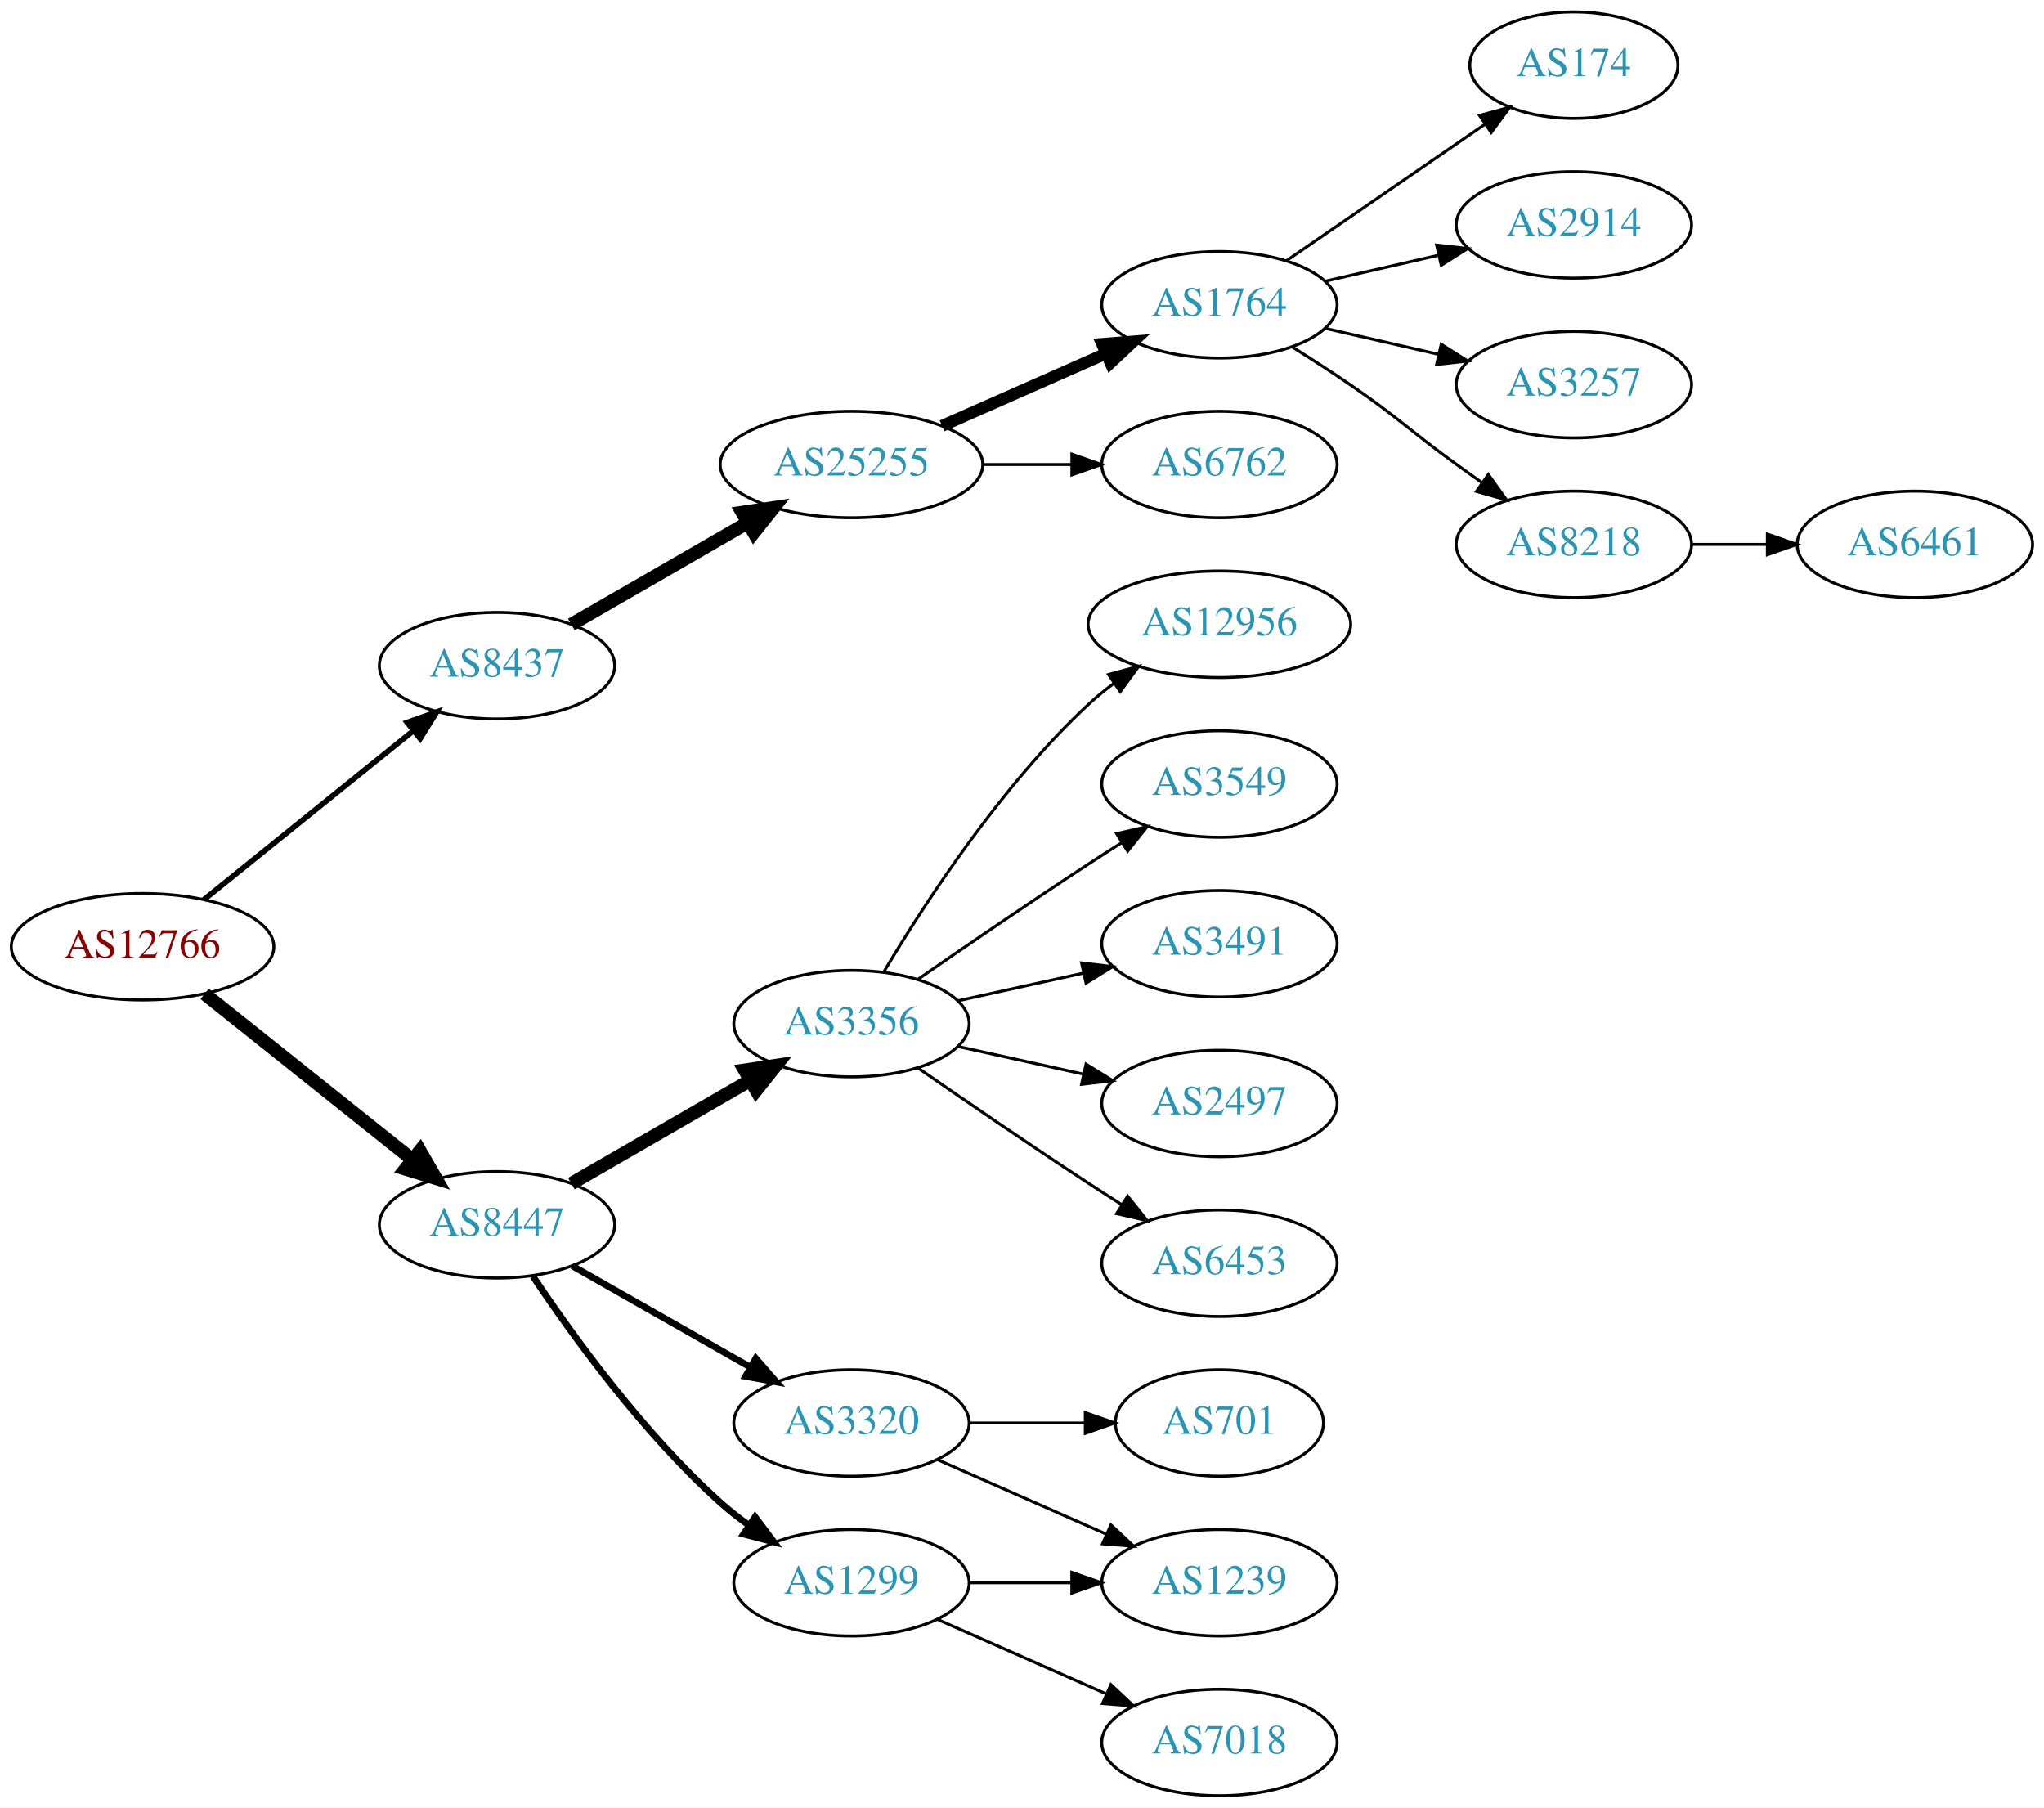
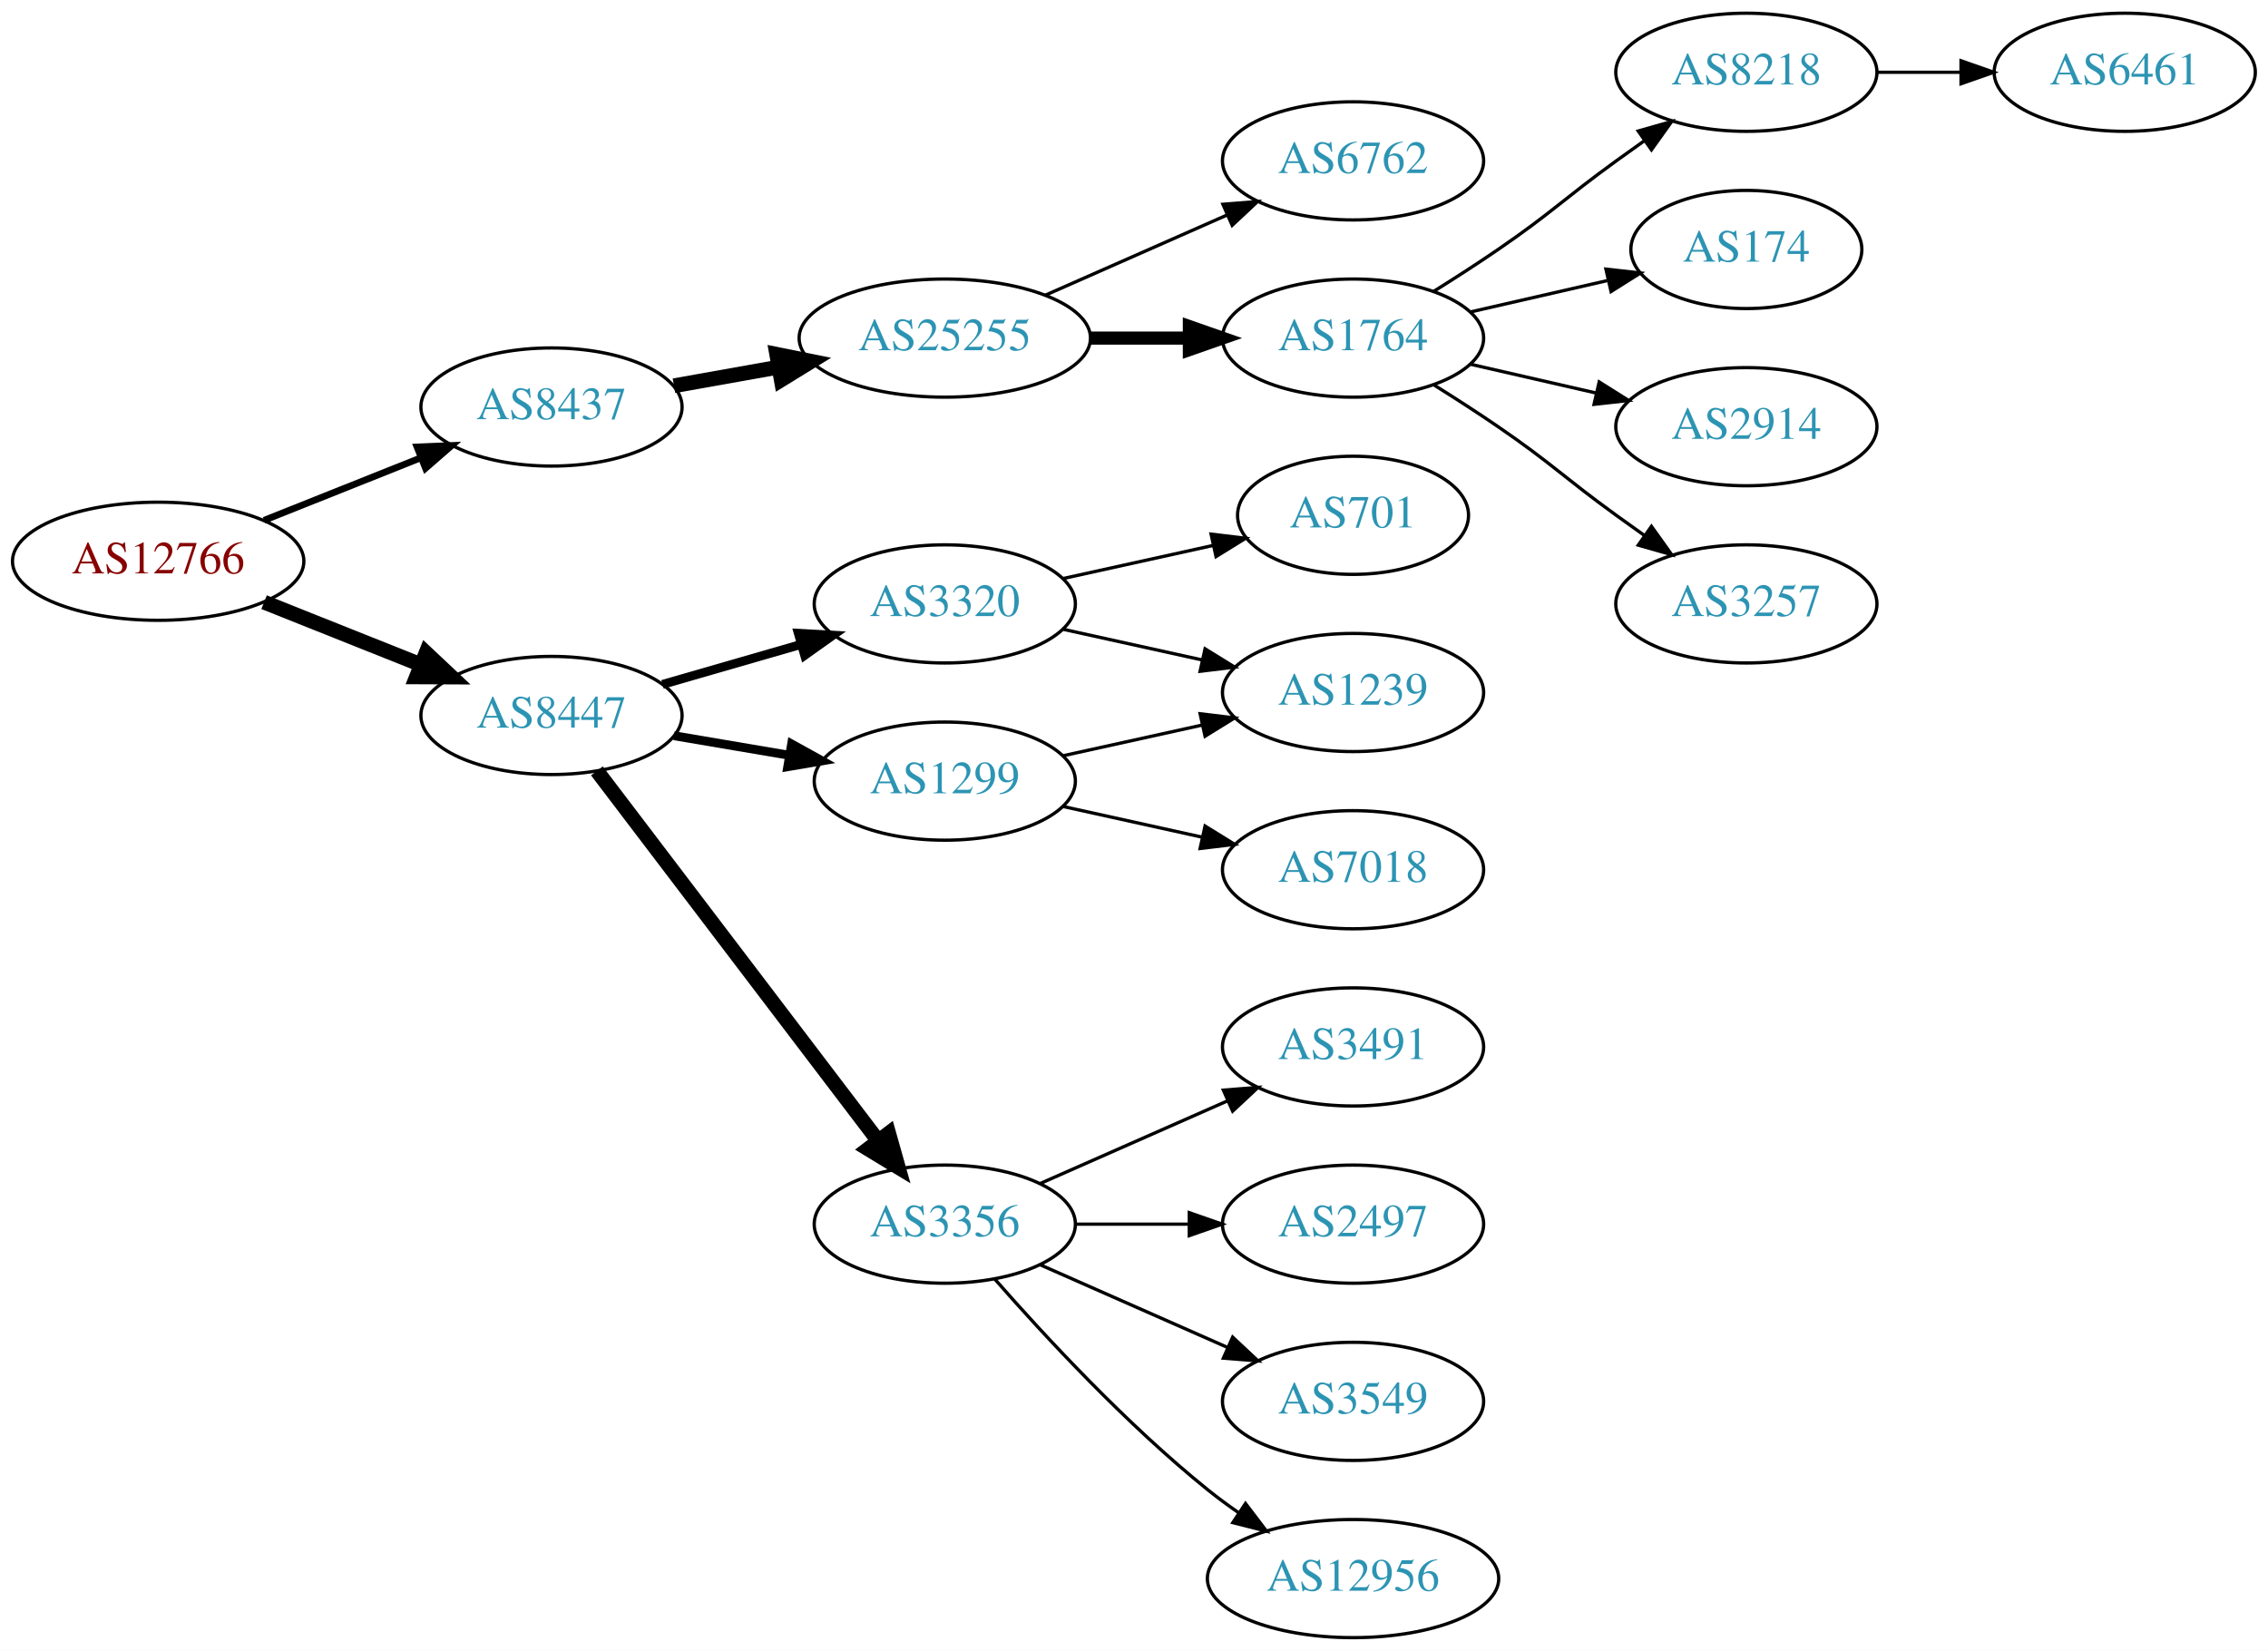
- <svg xmlns="http://www.w3.org/2000/svg" xmlns:xlink="http://www.w3.org/1999/xlink" width="691pt" height="611pt" viewBox="0.00 0.00 691.06 611.00">
-   <g id="graph0" class="graph" transform="scale(1 1) rotate(0) translate(4 607)">
-     <polygon fill="white" stroke="none" points="-4,4 -4,-607 687.055,-607 687.055,4 -4,4" />
+ <svg xmlns="http://www.w3.org/2000/svg" xmlns:xlink="http://www.w3.org/1999/xlink" width="691pt" height="503pt" viewBox="0.00 0.00 691.06 503.00">
+   <g id="graph0" class="graph" transform="scale(1 1) rotate(0) translate(4 499)">
+     <polygon fill="white" stroke="none" points="-4,4 -4,-499 687.055,-499 687.055,4 -4,4" />
    <g id="node1" class="node">
      <g id="a_node1">
        <a xlink:href="/asn/12766" xlink:title="AS12766 ~ UNSPECIFIED [AT]">
-           <ellipse fill="#ffffff" stroke="black" cx="44.196" cy="-287" rx="44.393" ry="18" />
-           <text text-anchor="middle" x="44.196" y="-283.3" font-family="Times,serif" font-size="14.00" fill="#880000">AS12766</text>
+           <ellipse fill="#ffffff" stroke="black" cx="44.196" cy="-328" rx="44.393" ry="18" />
+           <text text-anchor="middle" x="44.196" y="-324.3" font-family="Times,serif" font-size="14.00" fill="#880000">AS12766</text>
        </a>
      </g>
    </g>
    <g id="node2" class="node">
      <g id="a_node2">
        <a xlink:href="/asn/8437" xlink:title="AS8437 ~ Hutchison Drei Austria GmbH [AT]">
-           <ellipse fill="#ffffff" stroke="black" cx="164.039" cy="-382" rx="39.794" ry="18" />
-           <text text-anchor="middle" x="164.039" y="-378.3" font-family="Times,serif" font-size="14.00" fill="#2c94b3">AS8437</text>
+           <ellipse fill="#ffffff" stroke="black" cx="164.039" cy="-375" rx="39.794" ry="18" />
+           <text text-anchor="middle" x="164.039" y="-371.3" font-family="Times,serif" font-size="14.00" fill="#2c94b3">AS8437</text>
        </a>
      </g>
    </g>
    <g id="edge1" class="edge">
-       <path fill="none" stroke="black" stroke-width="1.875" d="M64.92,-302.901C84.325,-318.544 114.111,-342.557 135.775,-360.021" />
-       <polygon fill="black" stroke="black" stroke-width="1.875" points="133.66,-362.812 143.642,-366.363 138.054,-357.362 133.66,-362.812" />
+       <path fill="none" stroke="black" stroke-width="2.045" d="M76.466,-340.472C91.148,-346.327 108.791,-353.364 124.309,-359.553" />
+       <polygon fill="black" stroke="black" stroke-width="2.045" points="123.066,-362.825 133.651,-363.279 125.659,-356.323 123.066,-362.825" />
    </g>
    <g id="node3" class="node">
      <g id="a_node3">
        <a xlink:href="/asn/8447" xlink:title="AS8447 ~ A1 Telekom Austria AG [AT]">
-           <ellipse fill="#ffffff" stroke="black" cx="164.039" cy="-193" rx="39.794" ry="18" />
-           <text text-anchor="middle" x="164.039" y="-189.3" font-family="Times,serif" font-size="14.00" fill="#2c94b3">AS8447</text>
+           <ellipse fill="#ffffff" stroke="black" cx="164.039" cy="-281" rx="39.794" ry="18" />
+           <text text-anchor="middle" x="164.039" y="-277.3" font-family="Times,serif" font-size="14.00" fill="#2c94b3">AS8447</text>
        </a>
      </g>
    </g>
    <g id="edge2" class="edge">
-       <path fill="none" stroke="black" stroke-width="4.5" d="M65.186,-271.054C84.518,-255.634 113.969,-232.141 135.512,-214.957" />
-       <polygon fill="black" stroke="black" stroke-width="4.5" points="137.981,-218.024 143.343,-208.71 133.071,-211.868 137.981,-218.024" />
+       <path fill="none" stroke="black" stroke-width="4.5" d="M76.466,-315.528C91.148,-309.673 108.791,-302.636 124.309,-296.447" />
+       <polygon fill="black" stroke="black" stroke-width="4.5" points="125.821,-300.083 133.651,-292.721 122.904,-292.768 125.821,-300.083" />
    </g>
    <g id="node4" class="node">
      <g id="a_node4">
        <a xlink:href="/asn/25255" xlink:title="AS25255 ~ ==&gt; TELE2 AUSTRIA &lt;== [AT]">
-           <ellipse fill="#ffffff" stroke="black" cx="283.881" cy="-450" rx="44.393" ry="18" />
-           <text text-anchor="middle" x="283.881" y="-446.3" font-family="Times,serif" font-size="14.00" fill="#2c94b3">AS25255</text>
+           <ellipse fill="#ffffff" stroke="black" cx="283.881" cy="-396" rx="44.393" ry="18" />
+           <text text-anchor="middle" x="283.881" y="-392.3" font-family="Times,serif" font-size="14.00" fill="#2c94b3">AS25255</text>
        </a>
      </g>
    </g>
    <g id="edge3" class="edge">
-       <path fill="none" stroke="black" stroke-width="4.5" d="M189.17,-395.925C206.377,-405.854 229.75,-419.341 248.849,-430.362" />
-       <polygon fill="black" stroke="black" stroke-width="4.5" points="246.931,-433.801 257.56,-435.389 250.867,-426.98 246.931,-433.801" />
+       <path fill="none" stroke="black" stroke-width="4.5" d="M201.357,-381.472C211.402,-383.262 222.479,-385.236 233.145,-387.137" />
+       <polygon fill="black" stroke="black" stroke-width="4.5" points="232.662,-391.05 243.198,-388.928 234.044,-383.297 232.662,-391.05" />
    </g>
    <g id="node12" class="node">
      <g id="a_node12">
-         <a xlink:href="/asn/3356" xlink:title="AS3356 ~ Level 3 Parent, LLC [US]">
+         <a xlink:href="/asn/1299" xlink:title="AS1299 ~ Telia Carrier [EU]">
          <ellipse fill="#ffffff" stroke="black" cx="283.881" cy="-261" rx="39.794" ry="18" />
-           <text text-anchor="middle" x="283.881" y="-257.3" font-family="Times,serif" font-size="14.00" fill="#2c94b3">AS3356</text>
+           <text text-anchor="middle" x="283.881" y="-257.3" font-family="Times,serif" font-size="14.00" fill="#2c94b3">AS1299</text>
        </a>
      </g>
    </g>
    <g id="edge11" class="edge">
-       <path fill="none" stroke="black" stroke-width="4.5" d="M189.17,-206.925C206.609,-216.988 230.383,-230.707 249.621,-241.808" />
-       <polygon fill="black" stroke="black" stroke-width="4.5" points="247.748,-245.272 258.377,-246.86 251.683,-238.452 247.748,-245.272" />
+       <path fill="none" stroke="black" stroke-width="2.7" d="M201.357,-274.836C212.446,-272.954 224.793,-270.859 236.456,-268.879" />
+       <polygon fill="black" stroke="black" stroke-width="2.7" points="237.207,-272.302 246.48,-267.178 236.035,-265.401 237.207,-272.302" />
    </g>
    <g id="node13" class="node">
      <g id="a_node13">
-         <a xlink:href="/asn/3320" xlink:title="AS3320 ~ DTAG [DE]">
+         <a xlink:href="/asn/3356" xlink:title="AS3356 ~ Level 3 Parent, LLC [US]">
          <ellipse fill="#ffffff" stroke="black" cx="283.881" cy="-126" rx="39.794" ry="18" />
-           <text text-anchor="middle" x="283.881" y="-122.3" font-family="Times,serif" font-size="14.00" fill="#2c94b3">AS3320</text>
+           <text text-anchor="middle" x="283.881" y="-122.3" font-family="Times,serif" font-size="14.00" fill="#2c94b3">AS3356</text>
        </a>
      </g>
    </g>
    <g id="edge12" class="edge">
-       <path fill="none" stroke="black" stroke-width="2.25" d="M189.456,-179.118C206.915,-169.191 230.616,-155.716 249.776,-144.822" />
-       <polygon fill="black" stroke="black" stroke-width="2.25" points="251.532,-147.85 258.495,-139.865 248.072,-141.765 251.532,-147.85" />
+       <path fill="none" stroke="black" stroke-width="4.5" d="M177.874,-264.117C198.573,-236.891 239.446,-183.131 263.641,-151.307" />
+       <polygon fill="black" stroke="black" stroke-width="4.5" points="266.784,-153.679 269.702,-143.335 260.515,-148.913 266.784,-153.679" />
    </g>
    <g id="node14" class="node">
      <g id="a_node14">
-         <a xlink:href="/asn/1299" xlink:title="AS1299 ~ Telia Carrier [EU]">
-           <ellipse fill="#ffffff" stroke="black" cx="283.881" cy="-72" rx="39.794" ry="18" />
-           <text text-anchor="middle" x="283.881" y="-68.3" font-family="Times,serif" font-size="14.00" fill="#2c94b3">AS1299</text>
+         <a xlink:href="/asn/3320" xlink:title="AS3320 ~ DTAG [DE]">
+           <ellipse fill="#ffffff" stroke="black" cx="283.881" cy="-315" rx="39.794" ry="18" />
+           <text text-anchor="middle" x="283.881" y="-311.3" font-family="Times,serif" font-size="14.00" fill="#2c94b3">AS3320</text>
        </a>
      </g>
    </g>
    <g id="edge13" class="edge">
-       <path fill="none" stroke="black" stroke-width="2.25" d="M176.181,-175.583C189.588,-155.518 213.577,-122.325 239.685,-99 242.643,-96.358 245.889,-93.813 249.234,-91.412" />
-       <polygon fill="black" stroke="black" stroke-width="2.25" points="251.287,-94.249 257.637,-85.768 247.384,-88.438 251.287,-94.249" />
+       <path fill="none" stroke="black" stroke-width="2.7" d="M197.864,-290.471C210.907,-294.234 226.088,-298.614 239.982,-302.623" />
+       <polygon fill="black" stroke="black" stroke-width="2.7" points="239.244,-306.053 249.823,-305.462 241.185,-299.327 239.244,-306.053" />
    </g>
    <g id="node5" class="node">
      <g id="a_node5">
        <a xlink:href="/asn/1764" xlink:title="AS1764 ~ NEXTLAYER-AS [AT]">
-           <ellipse fill="#ffffff" stroke="black" cx="408.273" cy="-504" rx="39.794" ry="18" />
-           <text text-anchor="middle" x="408.273" y="-500.3" font-family="Times,serif" font-size="14.00" fill="#2c94b3">AS1764</text>
+           <ellipse fill="#ffffff" stroke="black" cx="408.273" cy="-396" rx="39.794" ry="18" />
+           <text text-anchor="middle" x="408.273" y="-392.3" font-family="Times,serif" font-size="14.00" fill="#2c94b3">AS1764</text>
        </a>
      </g>
    </g>
    <g id="edge4" class="edge">
-       <path fill="none" stroke="black" stroke-width="4" d="M314.509,-463.072C331.103,-470.393 351.963,-479.597 369.696,-487.421" />
-       <polygon fill="black" stroke="black" stroke-width="4" points="368.618,-490.77 379.18,-491.605 371.443,-484.366 368.618,-490.77" />
+       <path fill="none" stroke="black" stroke-width="4" d="M328.377,-396C338.066,-396 348.403,-396 358.295,-396" />
+       <polygon fill="black" stroke="black" stroke-width="4" points="358.398,-399.5 368.398,-396 358.398,-392.5 358.398,-399.5" />
    </g>
    <g id="node6" class="node">
      <g id="a_node6">
        <a xlink:href="/asn/6762" xlink:title="AS6762 ~ TELECOM ITALIA SPARKLE S.p.A. [IT]">
          <ellipse fill="#ffffff" stroke="black" cx="408.273" cy="-450" rx="39.794" ry="18" />
          <text text-anchor="middle" x="408.273" y="-446.3" font-family="Times,serif" font-size="14.00" fill="#2c94b3">AS6762</text>
        </a>
      </g>
    </g>
    <g id="edge5" class="edge">
-       <path fill="none" stroke="black" d="M328.377,-450C338.066,-450 348.403,-450 358.295,-450" />
-       <polygon fill="black" stroke="black" points="358.398,-453.5 368.398,-450 358.398,-446.5 358.398,-453.5" />
+       <path fill="none" stroke="black" d="M314.509,-409.072C331.103,-416.393 351.963,-425.597 369.696,-433.421" />
+       <polygon fill="black" stroke="black" points="368.618,-436.77 379.18,-437.605 371.443,-430.366 368.618,-436.77" />
    </g>
    <g id="node7" class="node">
      <g id="a_node7">
-         <a xlink:href="/asn/174" xlink:title="AS174 ~ Cogent Communications [US]">
-           <ellipse fill="#ffffff" stroke="black" cx="528.116" cy="-585" rx="35.194" ry="18" />
-           <text text-anchor="middle" x="528.116" y="-581.3" font-family="Times,serif" font-size="14.00" fill="#2c94b3">AS174</text>
+         <a xlink:href="/asn/8218" xlink:title="AS8218 ~ legacy Neotelecoms [FR]">
+           <ellipse fill="#ffffff" stroke="black" cx="528.116" cy="-477" rx="39.794" ry="18" />
+           <text text-anchor="middle" x="528.116" y="-473.3" font-family="Times,serif" font-size="14.00" fill="#2c94b3">AS8218</text>
        </a>
      </g>
    </g>
    <g id="edge6" class="edge">
-       <path fill="none" stroke="black" d="M430.887,-518.857C449.725,-531.805 477.205,-550.693 497.98,-564.973" />
-       <polygon fill="black" stroke="black" points="496.206,-568.001 506.429,-570.781 500.171,-562.232 496.206,-568.001" />
+       <path fill="none" stroke="black" d="M432.822,-410.216C439.264,-414.24 446.197,-418.699 452.469,-423 468.964,-434.311 472.27,-438.271 488.469,-450 491.272,-452.029 494.204,-454.125 497.145,-456.21" />
+       <polygon fill="black" stroke="black" points="495.167,-459.097 505.359,-461.991 499.196,-453.373 495.167,-459.097" />
    </g>
    <g id="node8" class="node">
      <g id="a_node8">
-         <a xlink:href="/asn/2914" xlink:title="AS2914 ~ NTT America, Inc. [US]">
-           <ellipse fill="#ffffff" stroke="black" cx="528.116" cy="-531" rx="39.794" ry="18" />
-           <text text-anchor="middle" x="528.116" y="-527.3" font-family="Times,serif" font-size="14.00" fill="#2c94b3">AS2914</text>
+         <a xlink:href="/asn/174" xlink:title="AS174 ~ Cogent Communications [US]">
+           <ellipse fill="#ffffff" stroke="black" cx="528.116" cy="-423" rx="35.194" ry="18" />
+           <text text-anchor="middle" x="528.116" y="-419.3" font-family="Times,serif" font-size="14.00" fill="#2c94b3">AS174</text>
        </a>
      </g>
    </g>
    <g id="edge7" class="edge">
-       <path fill="none" stroke="black" d="M443.993,-511.955C455.993,-514.704 469.613,-517.825 482.306,-520.733" />
-       <polygon fill="black" stroke="black" points="481.708,-524.187 492.238,-523.009 483.272,-517.364 481.708,-524.187" />
+       <path fill="none" stroke="black" d="M443.993,-403.955C457.085,-406.955 472.107,-410.396 485.748,-413.522" />
+       <polygon fill="black" stroke="black" points="485.326,-417.016 495.855,-415.838 486.89,-410.193 485.326,-417.016" />
    </g>
    <g id="node9" class="node">
      <g id="a_node9">
-         <a xlink:href="/asn/3257" xlink:title="AS3257 ~ GTT [DE]">
-           <ellipse fill="#ffffff" stroke="black" cx="528.116" cy="-477" rx="39.794" ry="18" />
-           <text text-anchor="middle" x="528.116" y="-473.3" font-family="Times,serif" font-size="14.00" fill="#2c94b3">AS3257</text>
+         <a xlink:href="/asn/2914" xlink:title="AS2914 ~ NTT America, Inc. [US]">
+           <ellipse fill="#ffffff" stroke="black" cx="528.116" cy="-369" rx="39.794" ry="18" />
+           <text text-anchor="middle" x="528.116" y="-365.3" font-family="Times,serif" font-size="14.00" fill="#2c94b3">AS2914</text>
        </a>
      </g>
    </g>
    <g id="edge8" class="edge">
-       <path fill="none" stroke="black" d="M443.993,-496.045C455.993,-493.296 469.613,-490.175 482.306,-487.267" />
-       <polygon fill="black" stroke="black" points="483.272,-490.636 492.238,-484.991 481.708,-483.813 483.272,-490.636" />
+       <path fill="none" stroke="black" d="M443.993,-388.045C455.993,-385.296 469.613,-382.175 482.306,-379.267" />
+       <polygon fill="black" stroke="black" points="483.272,-382.636 492.238,-376.991 481.708,-375.813 483.272,-382.636" />
    </g>
    <g id="node10" class="node">
      <g id="a_node10">
-         <a xlink:href="/asn/8218" xlink:title="AS8218 ~ legacy Neotelecoms [FR]">
-           <ellipse fill="#ffffff" stroke="black" cx="528.116" cy="-423" rx="39.794" ry="18" />
-           <text text-anchor="middle" x="528.116" y="-419.3" font-family="Times,serif" font-size="14.00" fill="#2c94b3">AS8218</text>
+         <a xlink:href="/asn/3257" xlink:title="AS3257 ~ GTT [DE]">
+           <ellipse fill="#ffffff" stroke="black" cx="528.116" cy="-315" rx="39.794" ry="18" />
+           <text text-anchor="middle" x="528.116" y="-311.3" font-family="Times,serif" font-size="14.00" fill="#2c94b3">AS3257</text>
        </a>
      </g>
    </g>
    <g id="edge9" class="edge">
-       <path fill="none" stroke="black" d="M432.822,-489.784C439.264,-485.76 446.197,-481.301 452.469,-477 468.964,-465.689 472.27,-461.729 488.469,-450 491.272,-447.971 494.204,-445.875 497.145,-443.79" />
-       <polygon fill="black" stroke="black" points="499.196,-446.627 505.359,-438.009 495.167,-440.903 499.196,-446.627" />
+       <path fill="none" stroke="black" d="M432.822,-381.784C439.264,-377.76 446.197,-373.301 452.469,-369 468.964,-357.689 472.27,-353.729 488.469,-342 491.272,-339.971 494.204,-337.875 497.145,-335.79" />
+       <polygon fill="black" stroke="black" points="499.196,-338.627 505.359,-330.009 495.167,-332.903 499.196,-338.627" />
    </g>
    <g id="node11" class="node">
      <g id="a_node11">
        <a xlink:href="/asn/6461" xlink:title="AS6461 ~ Zayo Bandwidth [US]">
-           <ellipse fill="#ffffff" stroke="black" cx="643.409" cy="-423" rx="39.794" ry="18" />
-           <text text-anchor="middle" x="643.409" y="-419.3" font-family="Times,serif" font-size="14.00" fill="#2c94b3">AS6461</text>
+           <ellipse fill="#ffffff" stroke="black" cx="643.409" cy="-477" rx="39.794" ry="18" />
+           <text text-anchor="middle" x="643.409" y="-473.3" font-family="Times,serif" font-size="14.00" fill="#2c94b3">AS6461</text>
        </a>
      </g>
    </g>
    <g id="edge10" class="edge">
-       <path fill="none" stroke="black" d="M567.788,-423C575.991,-423 584.755,-423 593.287,-423" />
-       <polygon fill="black" stroke="black" points="593.526,-426.5 603.526,-423 593.526,-419.5 593.526,-426.5" />
+       <path fill="none" stroke="black" d="M567.788,-477C575.991,-477 584.755,-477 593.287,-477" />
+       <polygon fill="black" stroke="black" points="593.526,-480.5 603.526,-477 593.526,-473.5 593.526,-480.5" />
+     </g>
+     <g id="node20" class="node">
+       <g id="a_node20">
+         <a xlink:href="/asn/1239" xlink:title="AS1239 ~ Sprint [US]">
+           <ellipse fill="#ffffff" stroke="black" cx="408.273" cy="-288" rx="39.794" ry="18" />
+           <text text-anchor="middle" x="408.273" y="-284.3" font-family="Times,serif" font-size="14.00" fill="#2c94b3">AS1239</text>
+         </a>
+       </g>
+     </g>
+     <g id="edge21" class="edge">
+       <path fill="none" stroke="black" d="M319.954,-268.737C333.141,-271.646 348.321,-274.995 362.287,-278.076" />
+       <polygon fill="black" stroke="black" points="361.676,-281.525 372.196,-280.262 363.184,-274.69 361.676,-281.525" />
+     </g>
+     <g id="node21" class="node">
+       <g id="a_node21">
+         <a xlink:href="/asn/7018" xlink:title="AS7018 ~ AT&amp;T Services, Inc. [US]">
+           <ellipse fill="#ffffff" stroke="black" cx="408.273" cy="-234" rx="39.794" ry="18" />
+           <text text-anchor="middle" x="408.273" y="-230.3" font-family="Times,serif" font-size="14.00" fill="#2c94b3">AS7018</text>
+         </a>
+       </g>
+     </g>
+     <g id="edge20" class="edge">
+       <path fill="none" stroke="black" d="M319.954,-253.263C333.141,-250.354 348.321,-247.005 362.287,-243.924" />
+       <polygon fill="black" stroke="black" points="363.184,-247.31 372.196,-241.738 361.676,-240.475 363.184,-247.31" />
    </g>
    <g id="node15" class="node">
      <g id="a_node15">
-         <a xlink:href="/asn/12956" xlink:title="AS12956 ~ TELXIUS [ES]">
-           <ellipse fill="#ffffff" stroke="black" cx="408.273" cy="-396" rx="44.393" ry="18" />
-           <text text-anchor="middle" x="408.273" y="-392.3" font-family="Times,serif" font-size="14.00" fill="#2c94b3">AS12956</text>
+         <a xlink:href="/asn/3491" xlink:title="AS3491 ~ PCCW Global, Inc. [US]">
+           <ellipse fill="#ffffff" stroke="black" cx="408.273" cy="-180" rx="39.794" ry="18" />
+           <text text-anchor="middle" x="408.273" y="-176.3" font-family="Times,serif" font-size="14.00" fill="#2c94b3">AS3491</text>
        </a>
      </g>
    </g>
    <g id="edge14" class="edge">
-       <path fill="none" stroke="black" d="M294.927,-278.671C308.498,-301.472 334.43,-341.472 364.077,-369 366.684,-371.42 369.537,-373.746 372.496,-375.948" />
-       <polygon fill="black" stroke="black" points="370.774,-379.012 380.996,-381.8 374.744,-373.246 370.774,-379.012" />
+       <path fill="none" stroke="black" d="M312.96,-138.389C329.908,-145.866 351.706,-155.483 370.075,-163.588" />
+       <polygon fill="black" stroke="black" points="368.763,-166.834 379.325,-167.669 371.589,-160.43 368.763,-166.834" />
    </g>
    <g id="node16" class="node">
      <g id="a_node16">
-         <a xlink:href="/asn/3549" xlink:title="AS3549 ~ Level 3 Parent, LLC [US]">
-           <ellipse fill="#ffffff" stroke="black" cx="408.273" cy="-342" rx="39.794" ry="18" />
-           <text text-anchor="middle" x="408.273" y="-338.3" font-family="Times,serif" font-size="14.00" fill="#2c94b3">AS3549</text>
+         <a xlink:href="/asn/2497" xlink:title="AS2497 ~ Internet Initiative Japan Inc. [JP]">
+           <ellipse fill="#ffffff" stroke="black" cx="408.273" cy="-126" rx="39.794" ry="18" />
+           <text text-anchor="middle" x="408.273" y="-122.3" font-family="Times,serif" font-size="14.00" fill="#2c94b3">AS2497</text>
        </a>
      </g>
    </g>
    <g id="edge15" class="edge">
-       <path fill="none" stroke="black" d="M306.238,-275.901C322.089,-286.877 344.292,-302.079 364.077,-315 367.659,-317.339 371.43,-319.759 375.19,-322.144" />
-       <polygon fill="black" stroke="black" points="373.523,-325.231 383.851,-327.596 377.252,-319.307 373.523,-325.231" />
+       <path fill="none" stroke="black" d="M323.607,-126C334.545,-126 346.596,-126 358.062,-126" />
+       <polygon fill="black" stroke="black" points="358.38,-129.5 368.38,-126 358.38,-122.5 358.38,-129.5" />
    </g>
    <g id="node17" class="node">
      <g id="a_node17">
-         <a xlink:href="/asn/3491" xlink:title="AS3491 ~ PCCW Global, Inc. [US]">
-           <ellipse fill="#ffffff" stroke="black" cx="408.273" cy="-288" rx="39.794" ry="18" />
-           <text text-anchor="middle" x="408.273" y="-284.3" font-family="Times,serif" font-size="14.00" fill="#2c94b3">AS3491</text>
+         <a xlink:href="/asn/3549" xlink:title="AS3549 ~ Level 3 Parent, LLC [US]">
+           <ellipse fill="#ffffff" stroke="black" cx="408.273" cy="-72" rx="39.794" ry="18" />
+           <text text-anchor="middle" x="408.273" y="-68.3" font-family="Times,serif" font-size="14.00" fill="#2c94b3">AS3549</text>
        </a>
      </g>
    </g>
    <g id="edge16" class="edge">
-       <path fill="none" stroke="black" d="M319.954,-268.737C333.141,-271.646 348.321,-274.995 362.287,-278.076" />
-       <polygon fill="black" stroke="black" points="361.676,-281.525 372.196,-280.262 363.184,-274.69 361.676,-281.525" />
+       <path fill="none" stroke="black" d="M312.96,-113.611C329.908,-106.134 351.706,-96.517 370.075,-88.412" />
+       <polygon fill="black" stroke="black" points="371.589,-91.57 379.325,-84.331 368.763,-85.165 371.589,-91.57" />
    </g>
    <g id="node18" class="node">
      <g id="a_node18">
-         <a xlink:href="/asn/2497" xlink:title="AS2497 ~ Internet Initiative Japan Inc. [JP]">
-           <ellipse fill="#ffffff" stroke="black" cx="408.273" cy="-234" rx="39.794" ry="18" />
-           <text text-anchor="middle" x="408.273" y="-230.3" font-family="Times,serif" font-size="14.00" fill="#2c94b3">AS2497</text>
+         <a xlink:href="/asn/12956" xlink:title="AS12956 ~ TELXIUS [ES]">
+           <ellipse fill="#ffffff" stroke="black" cx="408.273" cy="-18" rx="44.393" ry="18" />
+           <text text-anchor="middle" x="408.273" y="-14.3" font-family="Times,serif" font-size="14.00" fill="#2c94b3">AS12956</text>
        </a>
      </g>
    </g>
    <g id="edge17" class="edge">
-       <path fill="none" stroke="black" d="M319.954,-253.263C333.141,-250.354 348.321,-247.005 362.287,-243.924" />
-       <polygon fill="black" stroke="black" points="363.184,-247.31 372.196,-241.738 361.676,-240.475 363.184,-247.31" />
+       <path fill="none" stroke="black" d="M299.033,-109.337C314.135,-92.106 339.256,-64.976 364.077,-45 367.005,-42.644 370.152,-40.325 373.363,-38.098" />
+       <polygon fill="black" stroke="black" points="375.499,-40.882 381.911,-32.448 371.639,-35.042 375.499,-40.882" />
    </g>
    <g id="node19" class="node">
      <g id="a_node19">
-         <a xlink:href="/asn/6453" xlink:title="AS6453 ~ TATA COMMUNICATIONS (AMERICA) INC [US]">
-           <ellipse fill="#ffffff" stroke="black" cx="408.273" cy="-180" rx="39.794" ry="18" />
-           <text text-anchor="middle" x="408.273" y="-176.3" font-family="Times,serif" font-size="14.00" fill="#2c94b3">AS6453</text>
+         <a xlink:href="/asn/701" xlink:title="AS701 ~ UUNET [US]">
+           <ellipse fill="#ffffff" stroke="black" cx="408.273" cy="-342" rx="35.194" ry="18" />
+           <text text-anchor="middle" x="408.273" y="-338.3" font-family="Times,serif" font-size="14.00" fill="#2c94b3">AS701</text>
        </a>
      </g>
    </g>
    <g id="edge18" class="edge">
-       <path fill="none" stroke="black" d="M306.238,-246.099C322.089,-235.123 344.292,-219.921 364.077,-207 367.659,-204.661 371.43,-202.241 375.19,-199.856" />
-       <polygon fill="black" stroke="black" points="377.252,-202.693 383.851,-194.404 373.523,-196.769 377.252,-202.693" />
-     </g>
-     <g id="node20" class="node">
-       <g id="a_node20">
-         <a xlink:href="/asn/701" xlink:title="AS701 ~ UUNET [US]">
-           <ellipse fill="#ffffff" stroke="black" cx="408.273" cy="-126" rx="35.194" ry="18" />
-           <text text-anchor="middle" x="408.273" y="-122.3" font-family="Times,serif" font-size="14.00" fill="#2c94b3">AS701</text>
-         </a>
-       </g>
+       <path fill="none" stroke="black" d="M319.954,-322.737C334.187,-325.877 350.742,-329.529 365.586,-332.804" />
+       <polygon fill="black" stroke="black" points="365.021,-336.263 375.54,-335 366.529,-329.428 365.021,-336.263" />
    </g>
    <g id="edge19" class="edge">
-       <path fill="none" stroke="black" d="M323.607,-126C336.096,-126 350.035,-126 362.898,-126" />
-       <polygon fill="black" stroke="black" points="362.936,-129.5 372.936,-126 362.936,-122.5 362.936,-129.5" />
-     </g>
-     <g id="node21" class="node">
-       <g id="a_node21">
-         <a xlink:href="/asn/1239" xlink:title="AS1239 ~ Sprint [US]">
-           <ellipse fill="#ffffff" stroke="black" cx="408.273" cy="-72" rx="39.794" ry="18" />
-           <text text-anchor="middle" x="408.273" y="-68.3" font-family="Times,serif" font-size="14.00" fill="#2c94b3">AS1239</text>
-         </a>
-       </g>
-     </g>
-     <g id="edge20" class="edge">
-       <path fill="none" stroke="black" d="M312.96,-113.611C329.908,-106.134 351.706,-96.517 370.075,-88.412" />
-       <polygon fill="black" stroke="black" points="371.589,-91.57 379.325,-84.331 368.763,-85.165 371.589,-91.57" />
-     </g>
-     <g id="edge21" class="edge">
-       <path fill="none" stroke="black" d="M323.607,-72C334.545,-72 346.596,-72 358.062,-72" />
-       <polygon fill="black" stroke="black" points="358.38,-75.5 368.38,-72 358.38,-68.5 358.38,-75.5" />
-     </g>
-     <g id="node22" class="node">
-       <g id="a_node22">
-         <a xlink:href="/asn/7018" xlink:title="AS7018 ~ AT&amp;T Services, Inc. [US]">
-           <ellipse fill="#ffffff" stroke="black" cx="408.273" cy="-18" rx="39.794" ry="18" />
-           <text text-anchor="middle" x="408.273" y="-14.3" font-family="Times,serif" font-size="14.00" fill="#2c94b3">AS7018</text>
-         </a>
-       </g>
-     </g>
-     <g id="edge22" class="edge">
-       <path fill="none" stroke="black" d="M312.96,-59.611C329.908,-52.134 351.706,-42.517 370.075,-34.412" />
-       <polygon fill="black" stroke="black" points="371.589,-37.57 379.325,-30.331 368.763,-31.166 371.589,-37.57" />
+       <path fill="none" stroke="black" d="M319.954,-307.263C333.141,-304.354 348.321,-301.005 362.287,-297.924" />
+       <polygon fill="black" stroke="black" points="363.184,-301.31 372.196,-295.738 361.676,-294.475 363.184,-301.31" />
    </g>
  </g>
</svg>
